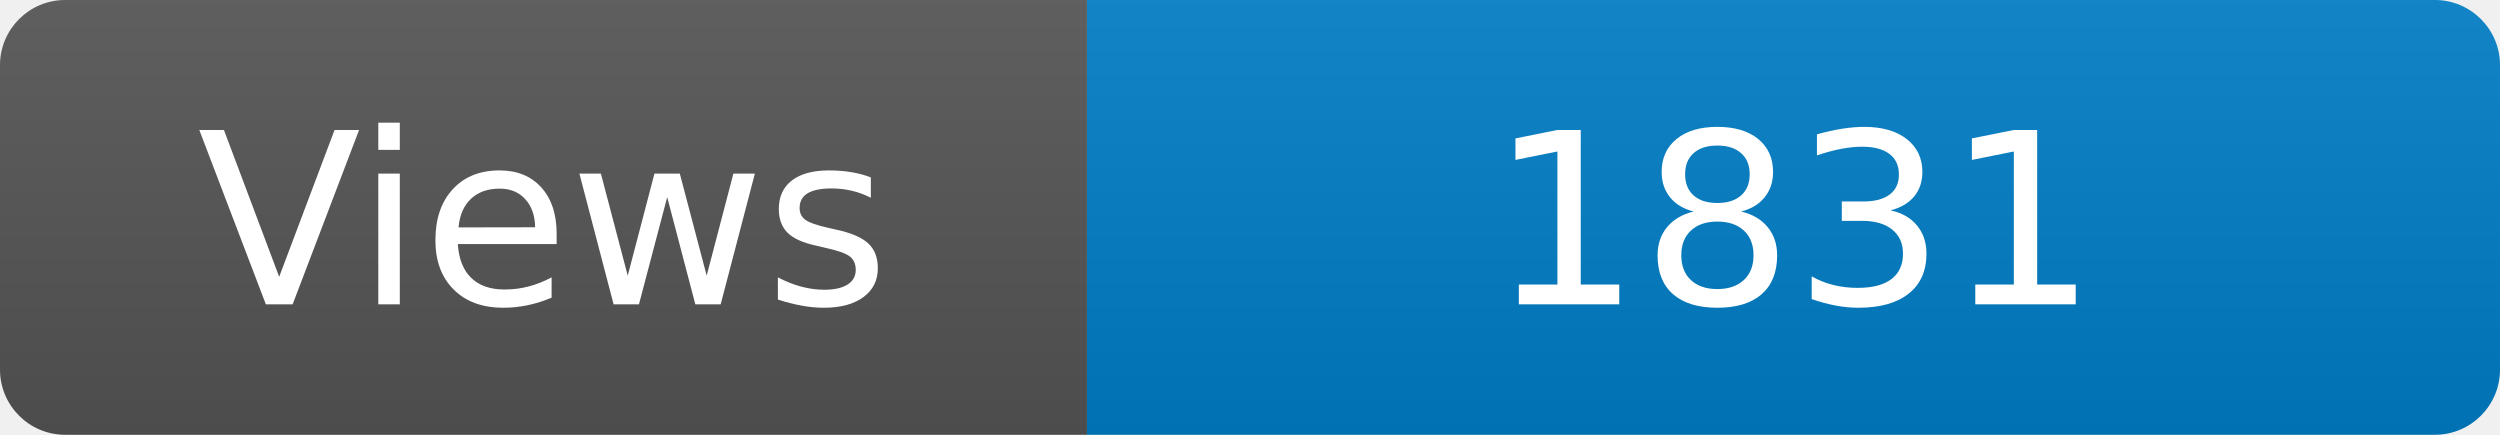
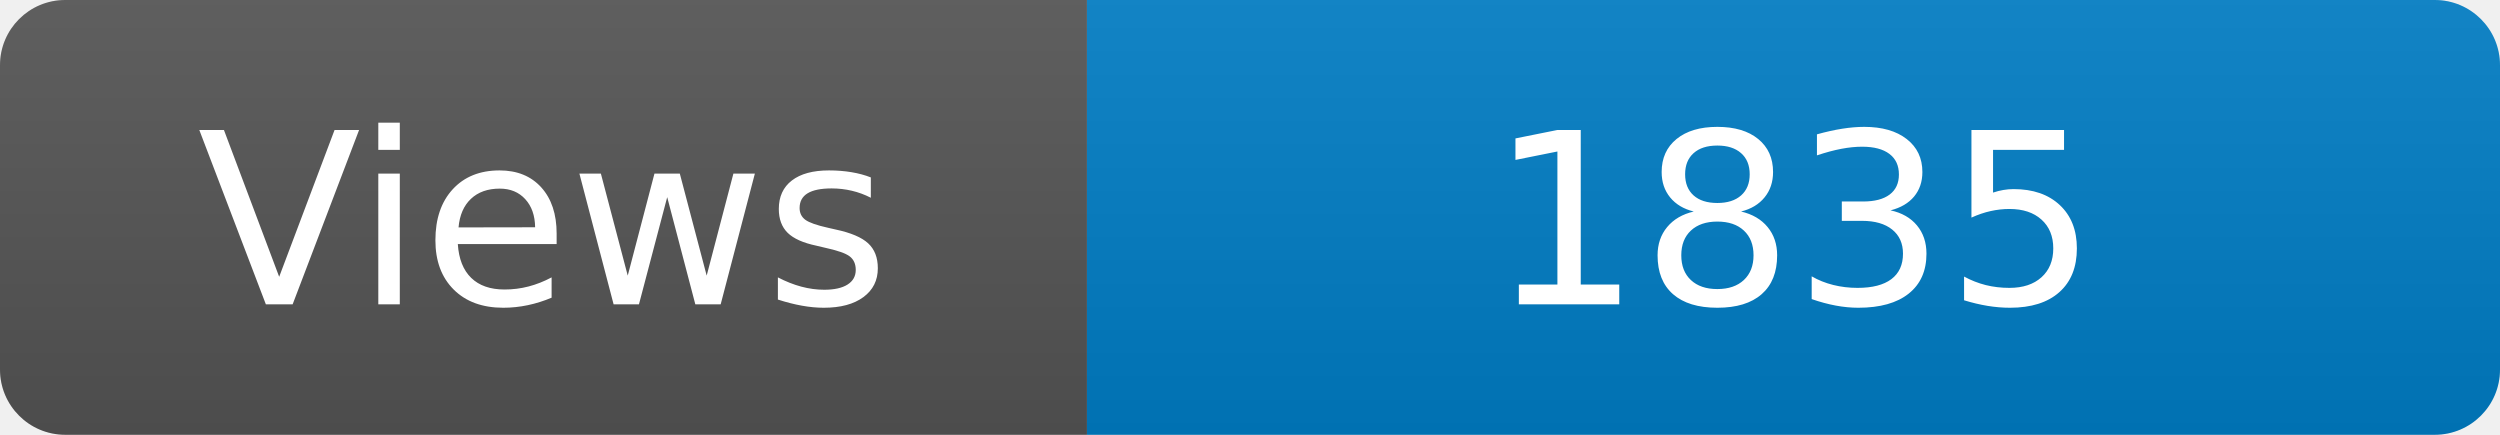
<svg xmlns="http://www.w3.org/2000/svg" width="115" height="20" role="img" aria-label="Maintained?: yes">
  <linearGradient id="s" x2="0" y2="100%">
    <stop offset="0" stop-color="#bbb" stop-opacity=".1" />
    <stop offset="1" stop-opacity=".1" />
  </linearGradient>
  <clipPath id="r">
    <rect width="115" height="20" rx="3" fill="#fff" />
  </clipPath>
  <g clip-path="url(#r)">
    <rect width="50" height="20" fill="#555" />
    <rect x="50" width="160" height="20" fill="#007ec6" />
    <rect width="115" height="20" fill="url(#s)" />
  </g>
  <g fill="#fff" text-anchor="middle" font-family="Verdana,Geneva,DejaVu Sans,sans-serif" font-size="110">
    <text x="250" y="140" transform="scale(.1)" fill="#fff">Views</text>
-     <text x="825" y="140" transform="scale(.1)" fill="#fff">1831</text>
+     <text x="825" y="140" transform="scale(.1)" fill="#fff">1835</text>
  </g>
</svg>
